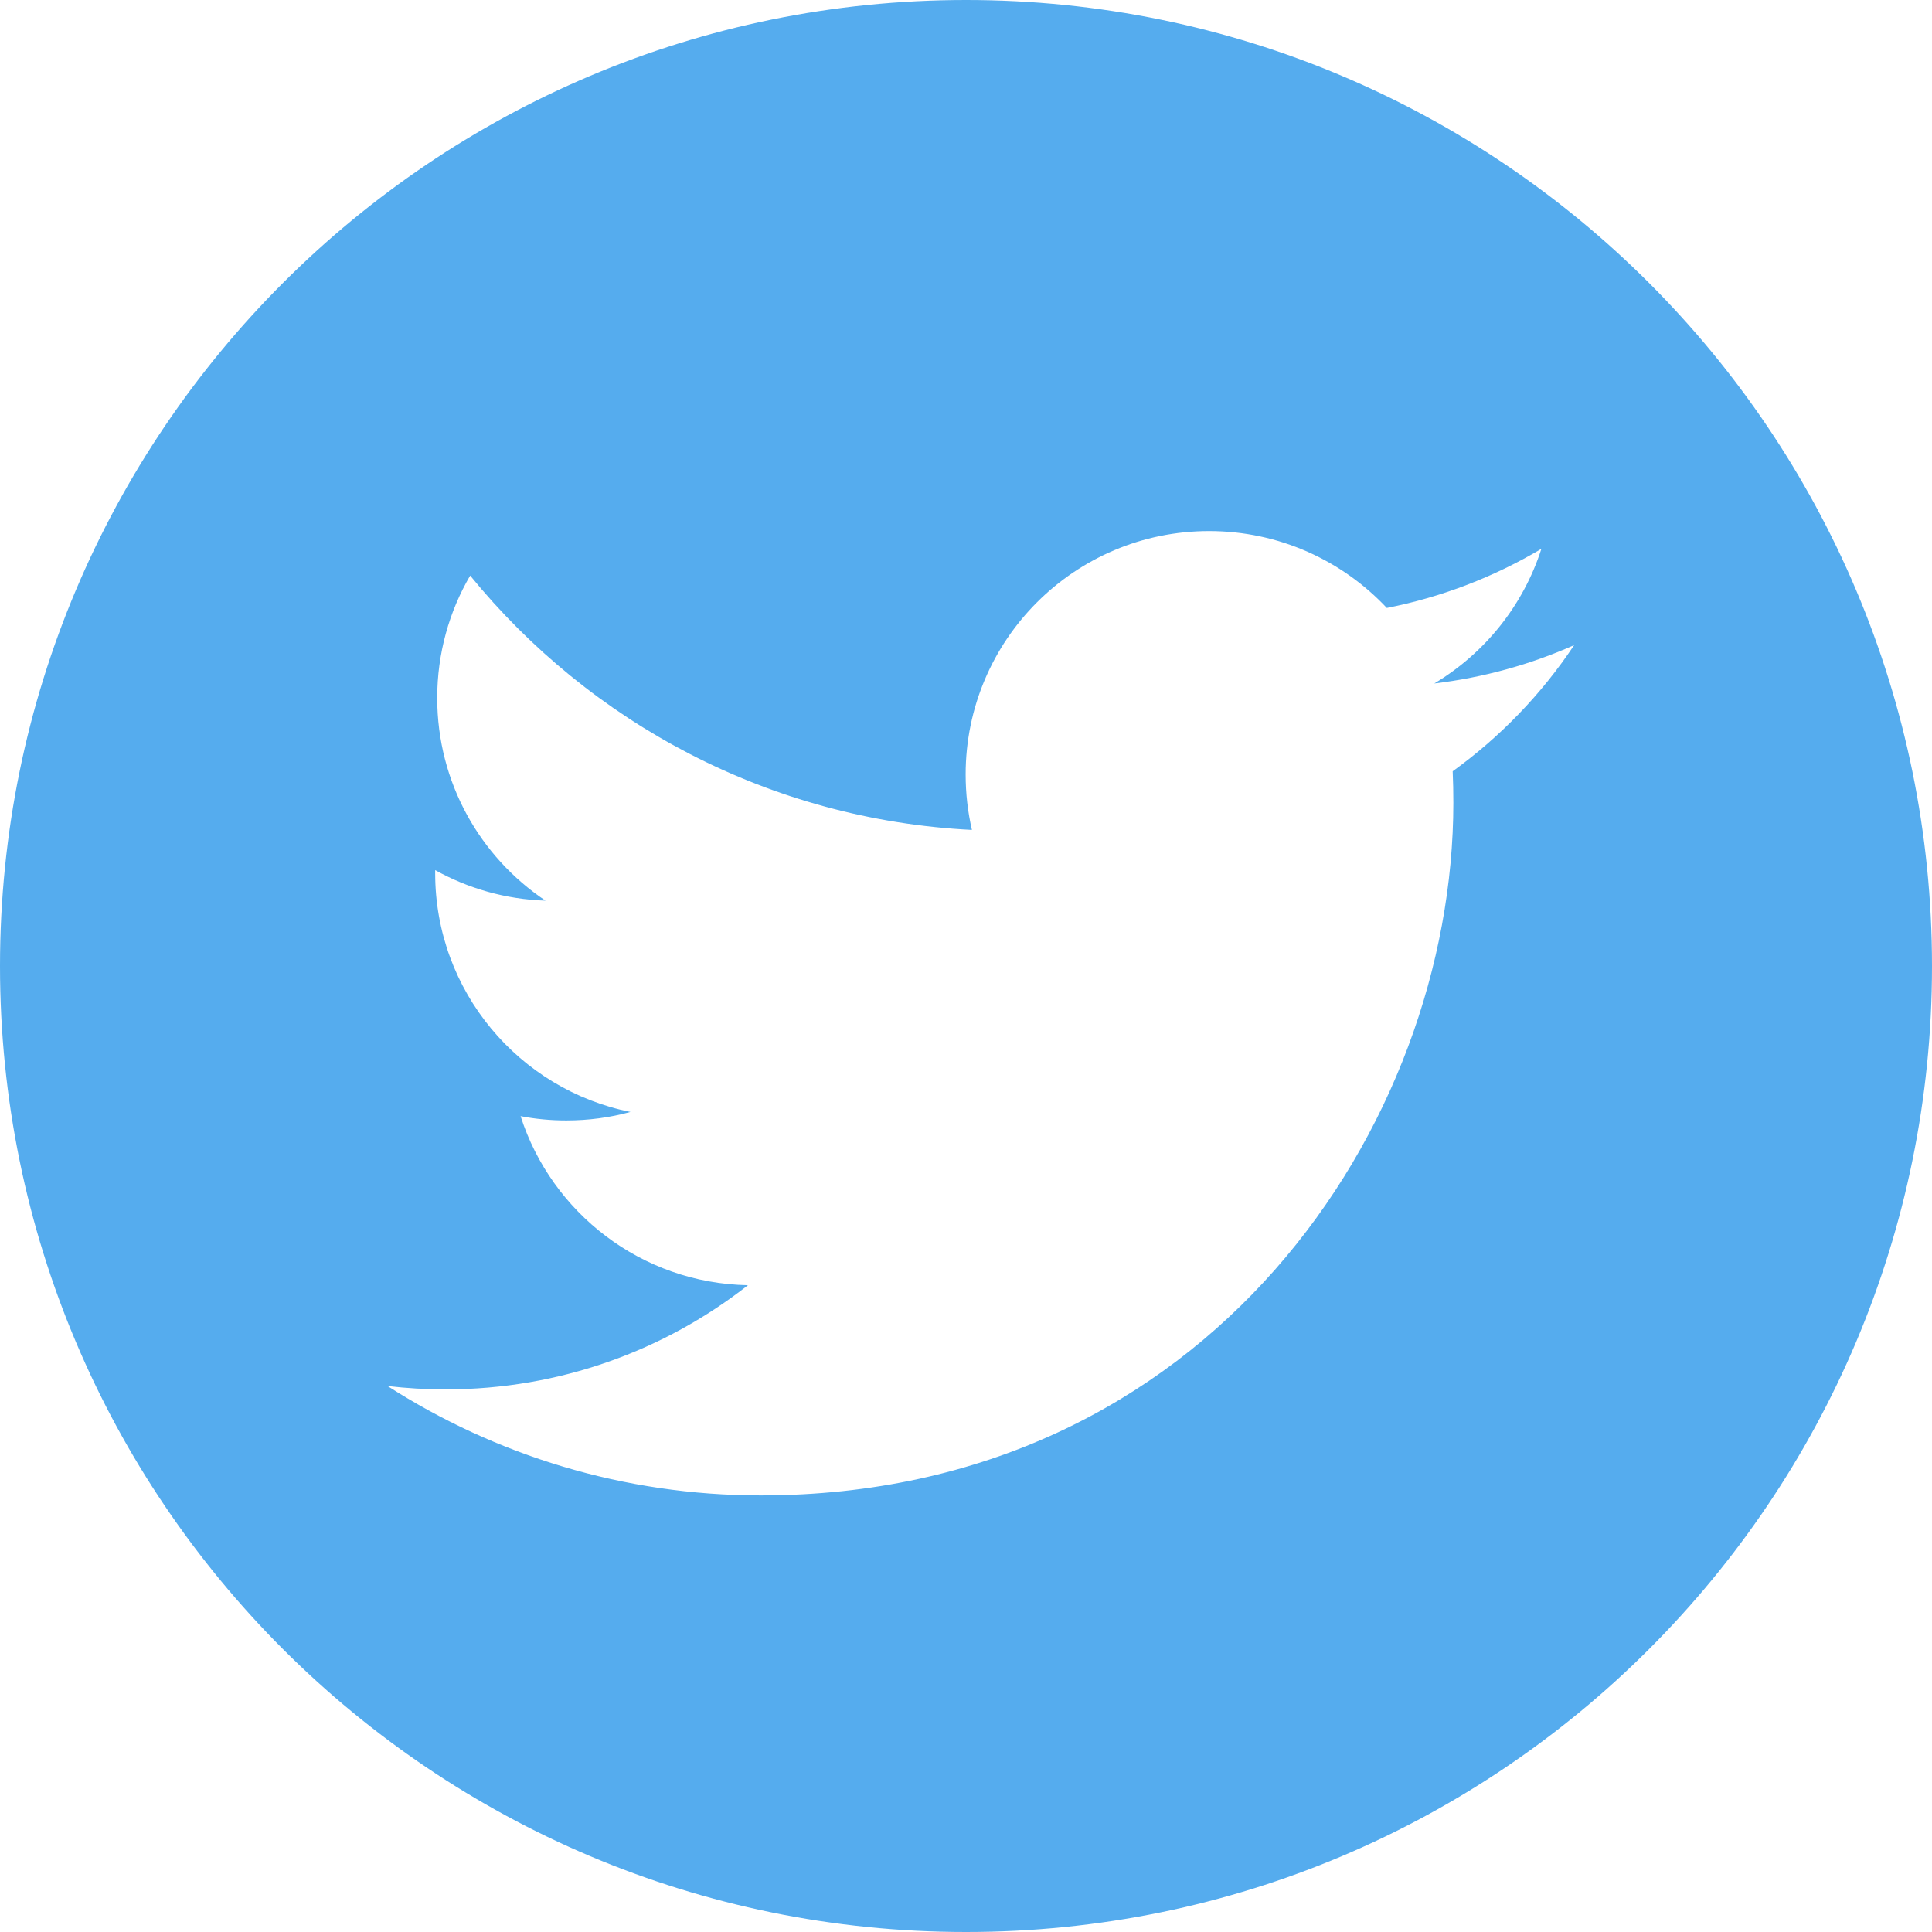
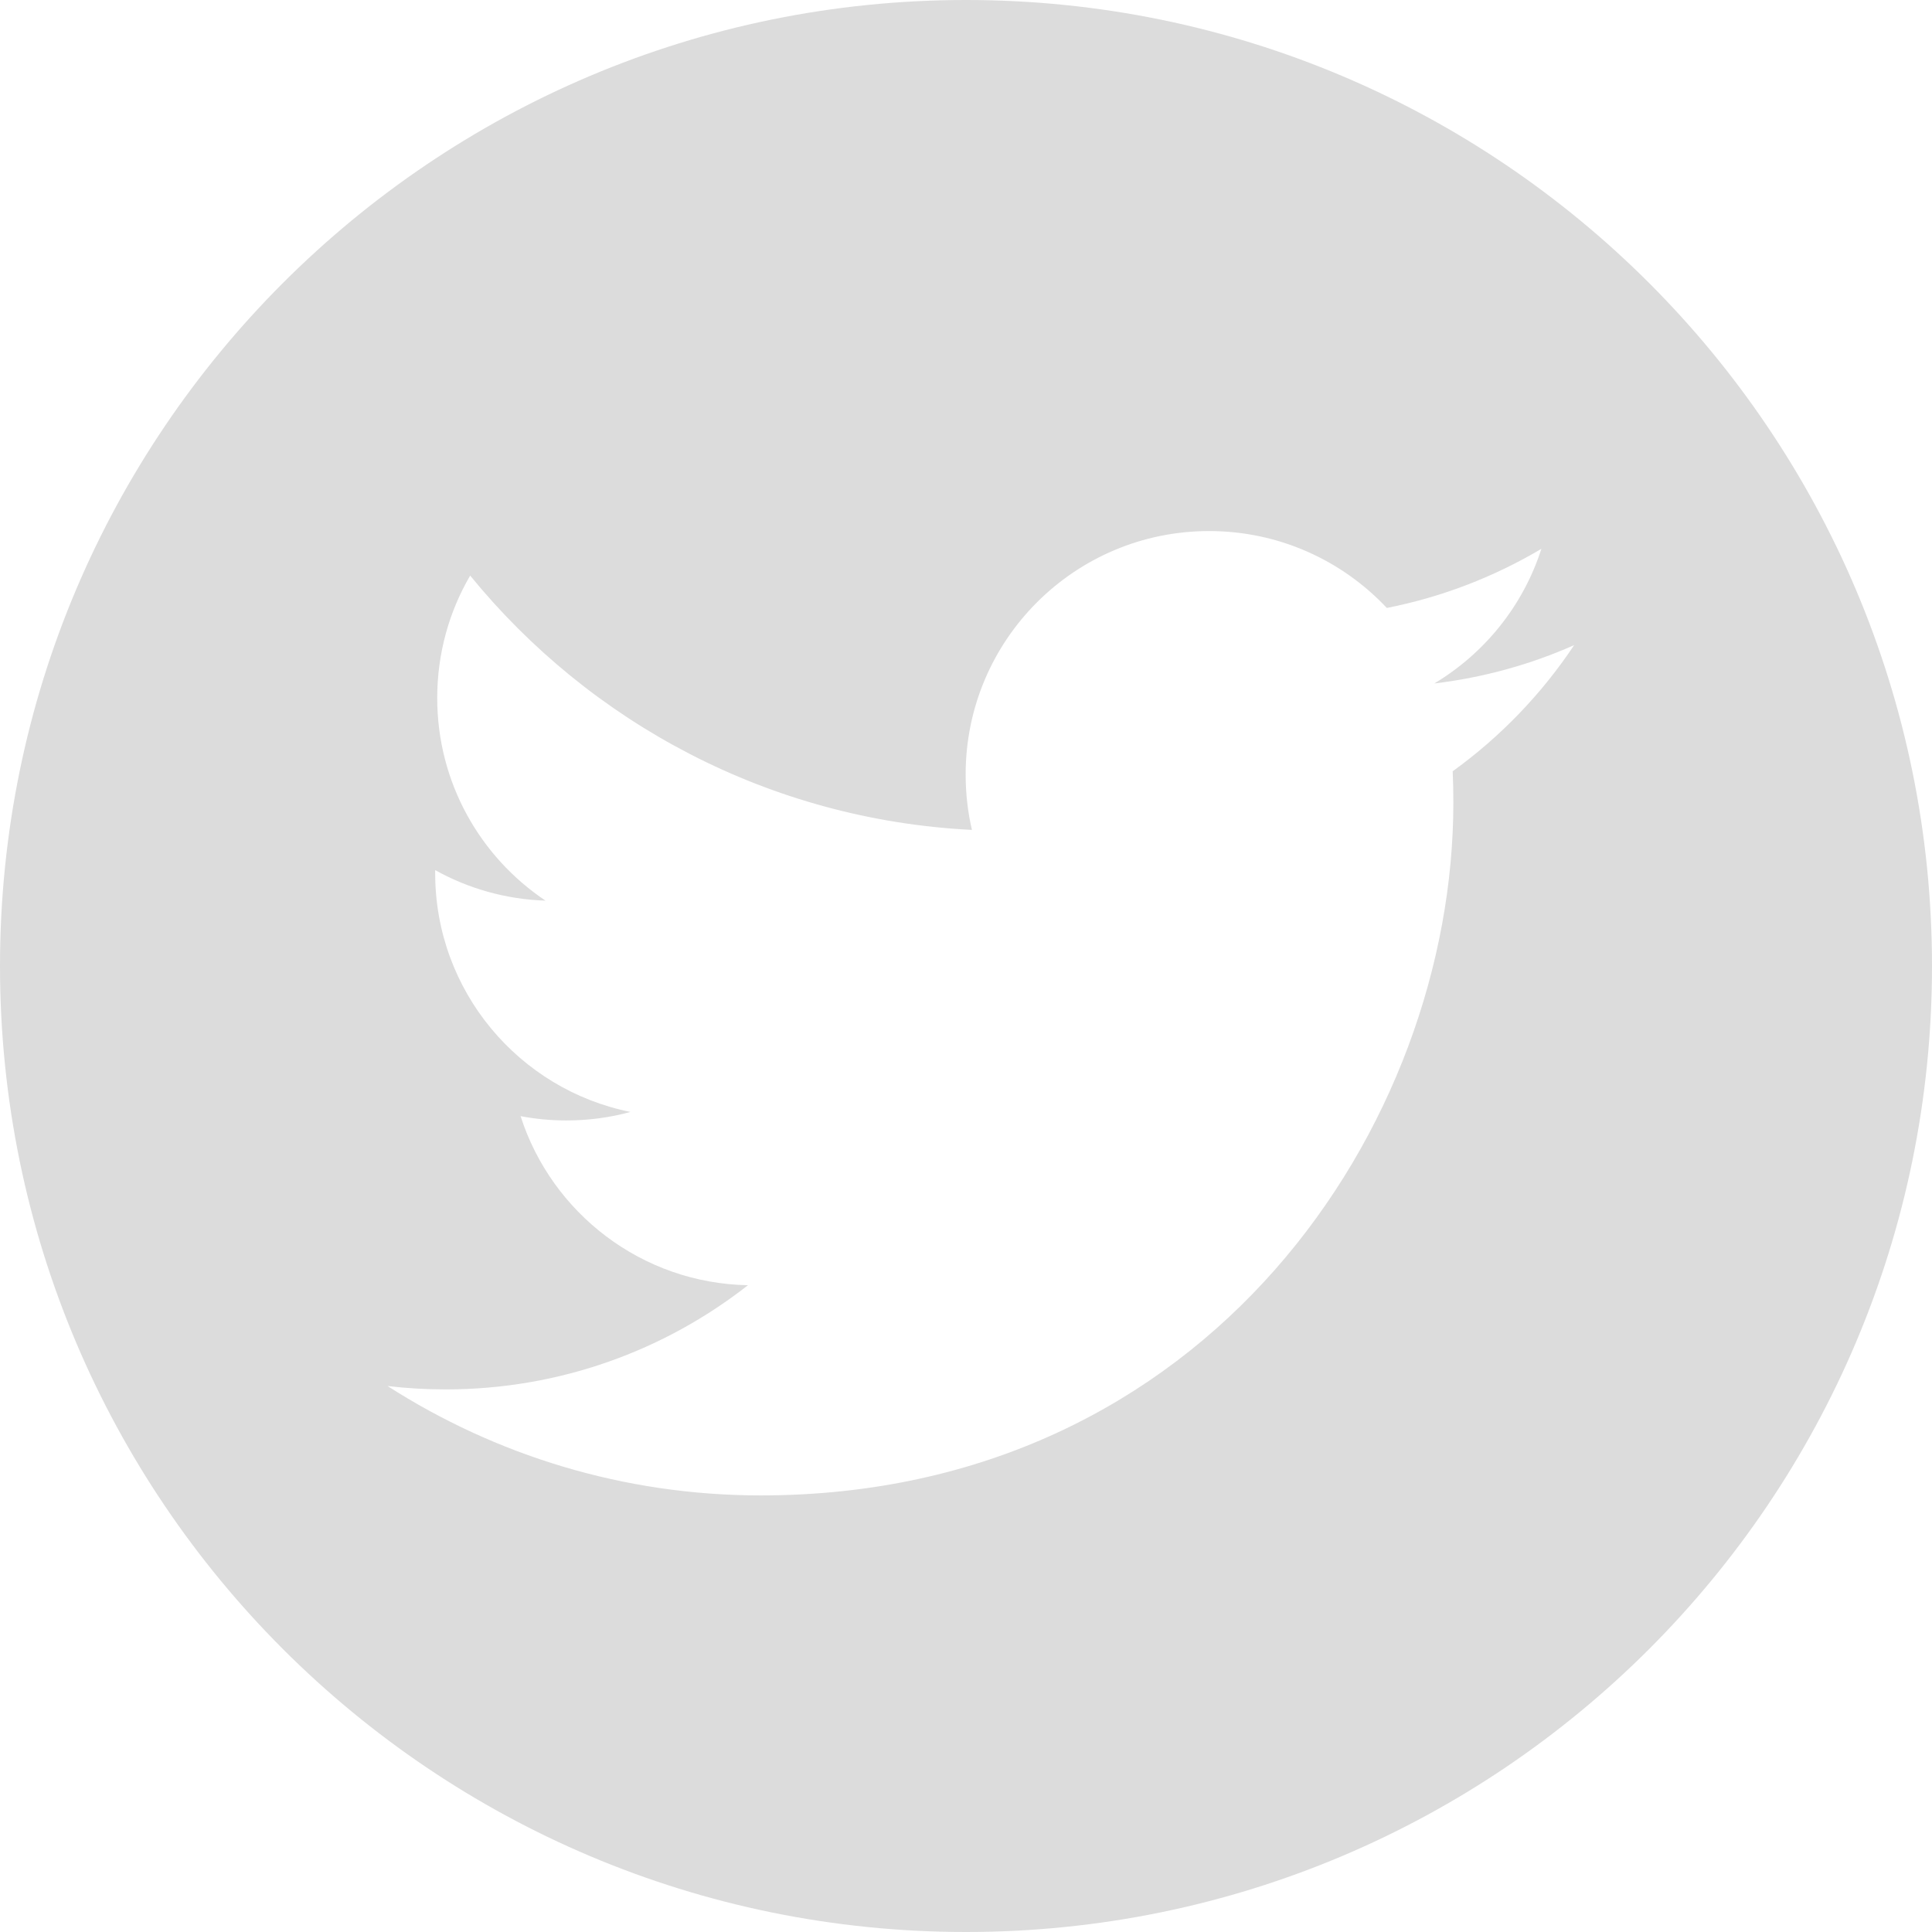
<svg xmlns="http://www.w3.org/2000/svg" viewBox="0 0 49.248 49.248">
-   <path d="M24.625 0C11.025 0 0 11.027 0 24.625c0 13.6 11.025 24.623 24.625 24.623s24.623-11.023 24.623-24.623C49.248 11.027 38.224 0 24.625 0zM37.03 19.66c.012.266.017.533.017.803 0 8.2-6.242 17.656-17.656 17.656-3.503 0-6.766-1.028-9.512-2.788.486.057.98.086 1.48.086 2.908 0 5.584-.992 7.707-2.656-2.715-.05-5.006-1.846-5.796-4.31.377.073.766.11 1.166.11.566 0 1.114-.074 1.635-.217-2.84-.57-4.978-3.08-4.978-6.084v-.08c.837.466 1.794.745 2.812.778-1.666-1.115-2.76-3.012-2.76-5.166 0-1.137.305-2.204.84-3.12 3.06 3.754 7.633 6.225 12.79 6.483-.105-.453-.16-.928-.16-1.414 0-3.425 2.778-6.204 6.206-6.204 1.785 0 3.397.754 4.53 1.96 1.413-.278 2.74-.796 3.94-1.507-.465 1.45-1.448 2.665-2.73 3.432 1.257-.15 2.453-.484 3.565-.977-.83 1.247-1.883 2.34-3.096 3.215z" fill="#55acee" />
+   <path d="M24.625 0C11.025 0 0 11.027 0 24.625c0 13.6 11.025 24.623 24.625 24.623s24.623-11.023 24.623-24.623C49.248 11.027 38.224 0 24.625 0zM37.03 19.66c.012.266.017.533.017.803 0 8.2-6.242 17.656-17.656 17.656-3.503 0-6.766-1.028-9.512-2.788.486.057.98.086 1.48.086 2.908 0 5.584-.992 7.707-2.656-2.715-.05-5.006-1.846-5.796-4.31.377.073.766.11 1.166.11.566 0 1.114-.074 1.635-.217-2.84-.57-4.978-3.08-4.978-6.084v-.08c.837.466 1.794.745 2.812.778-1.666-1.115-2.76-3.012-2.76-5.166 0-1.137.305-2.204.84-3.12 3.06 3.754 7.633 6.225 12.79 6.483-.105-.453-.16-.928-.16-1.414 0-3.425 2.778-6.204 6.206-6.204 1.785 0 3.397.754 4.53 1.96 1.413-.278 2.74-.796 3.94-1.507-.465 1.45-1.448 2.665-2.73 3.432 1.257-.15 2.453-.484 3.565-.977-.83 1.247-1.883 2.34-3.096 3.215z" fill="#dcdcdc" />
</svg>
